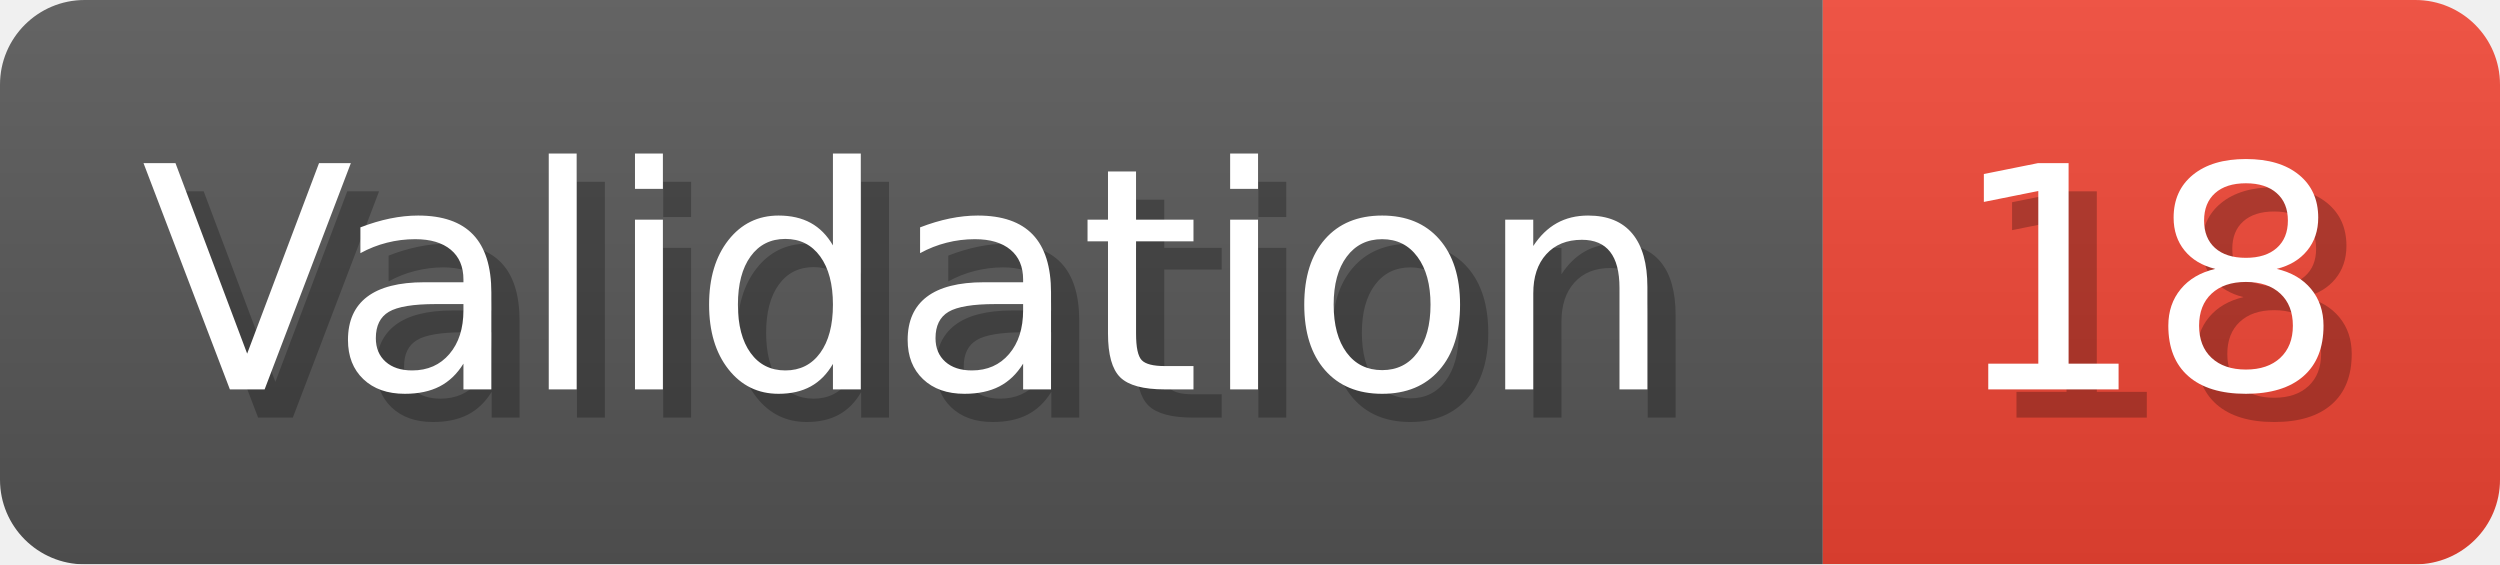
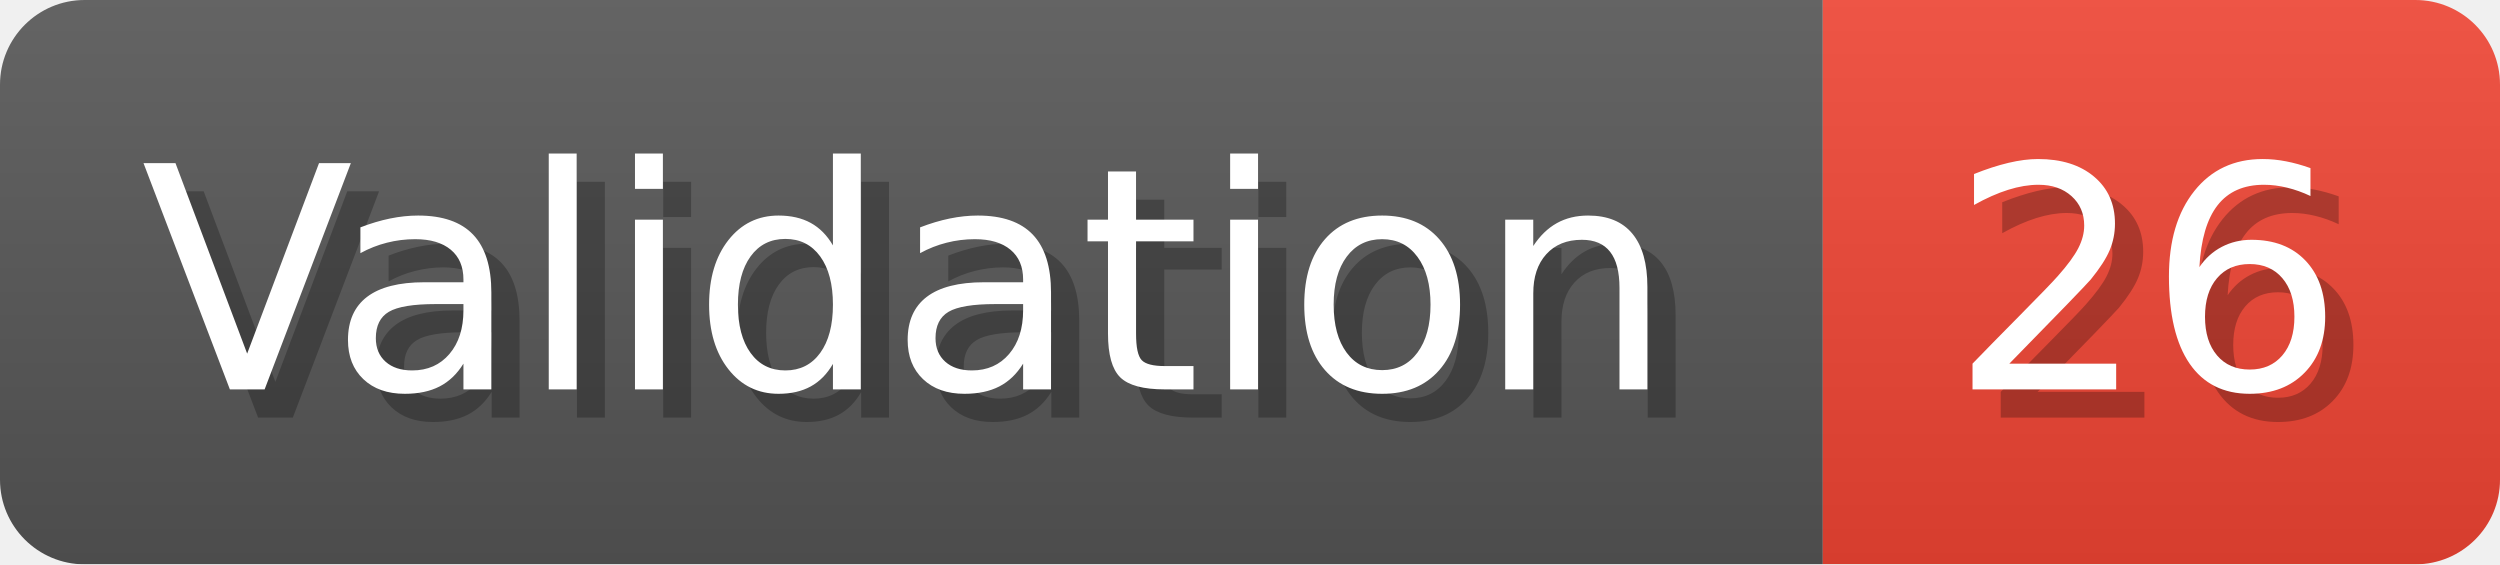
- <svg xmlns="http://www.w3.org/2000/svg" width="88.6" height="20" viewBox="0 0 886 200" role="img" aria-label="Validation: 18">
+ <svg xmlns="http://www.w3.org/2000/svg" width="88.6" height="20" viewBox="0 0 886 200" role="img" aria-label="Validation: 26">
  <linearGradient id="a" x2="0" y2="100%">
    <stop offset="0" stop-opacity=".1" stop-color="#EEE" />
    <stop offset="1" stop-opacity=".1" />
  </linearGradient>
  <mask id="m">
    <rect width="886" height="200" rx="30" fill="#FFF" />
  </mask>
  <g mask="url(#m)">
    <rect width="646" height="200" fill="#555" />
    <rect width="240" height="200" fill="#E43" x="646" />
    <rect width="886" height="200" fill="url(#a)" />
  </g>
  <g aria-hidden="true" fill="#fff" text-anchor="start" font-family="Verdana,DejaVu Sans,sans-serif" font-size="110">
    <text x="60" y="148" textLength="546" fill="#000" opacity="0.25">Validation</text>
    <text x="50" y="138" textLength="546">Validation</text>
-     <text x="701" y="148" textLength="140" fill="#000" opacity="0.25">18</text>
-     <text x="691" y="138" textLength="140">18</text>
+     <text x="701" y="148" textLength="140" fill="#000" opacity="0.25">26</text>
+     <text x="691" y="138" textLength="140">26</text>
  </g>
</svg>
